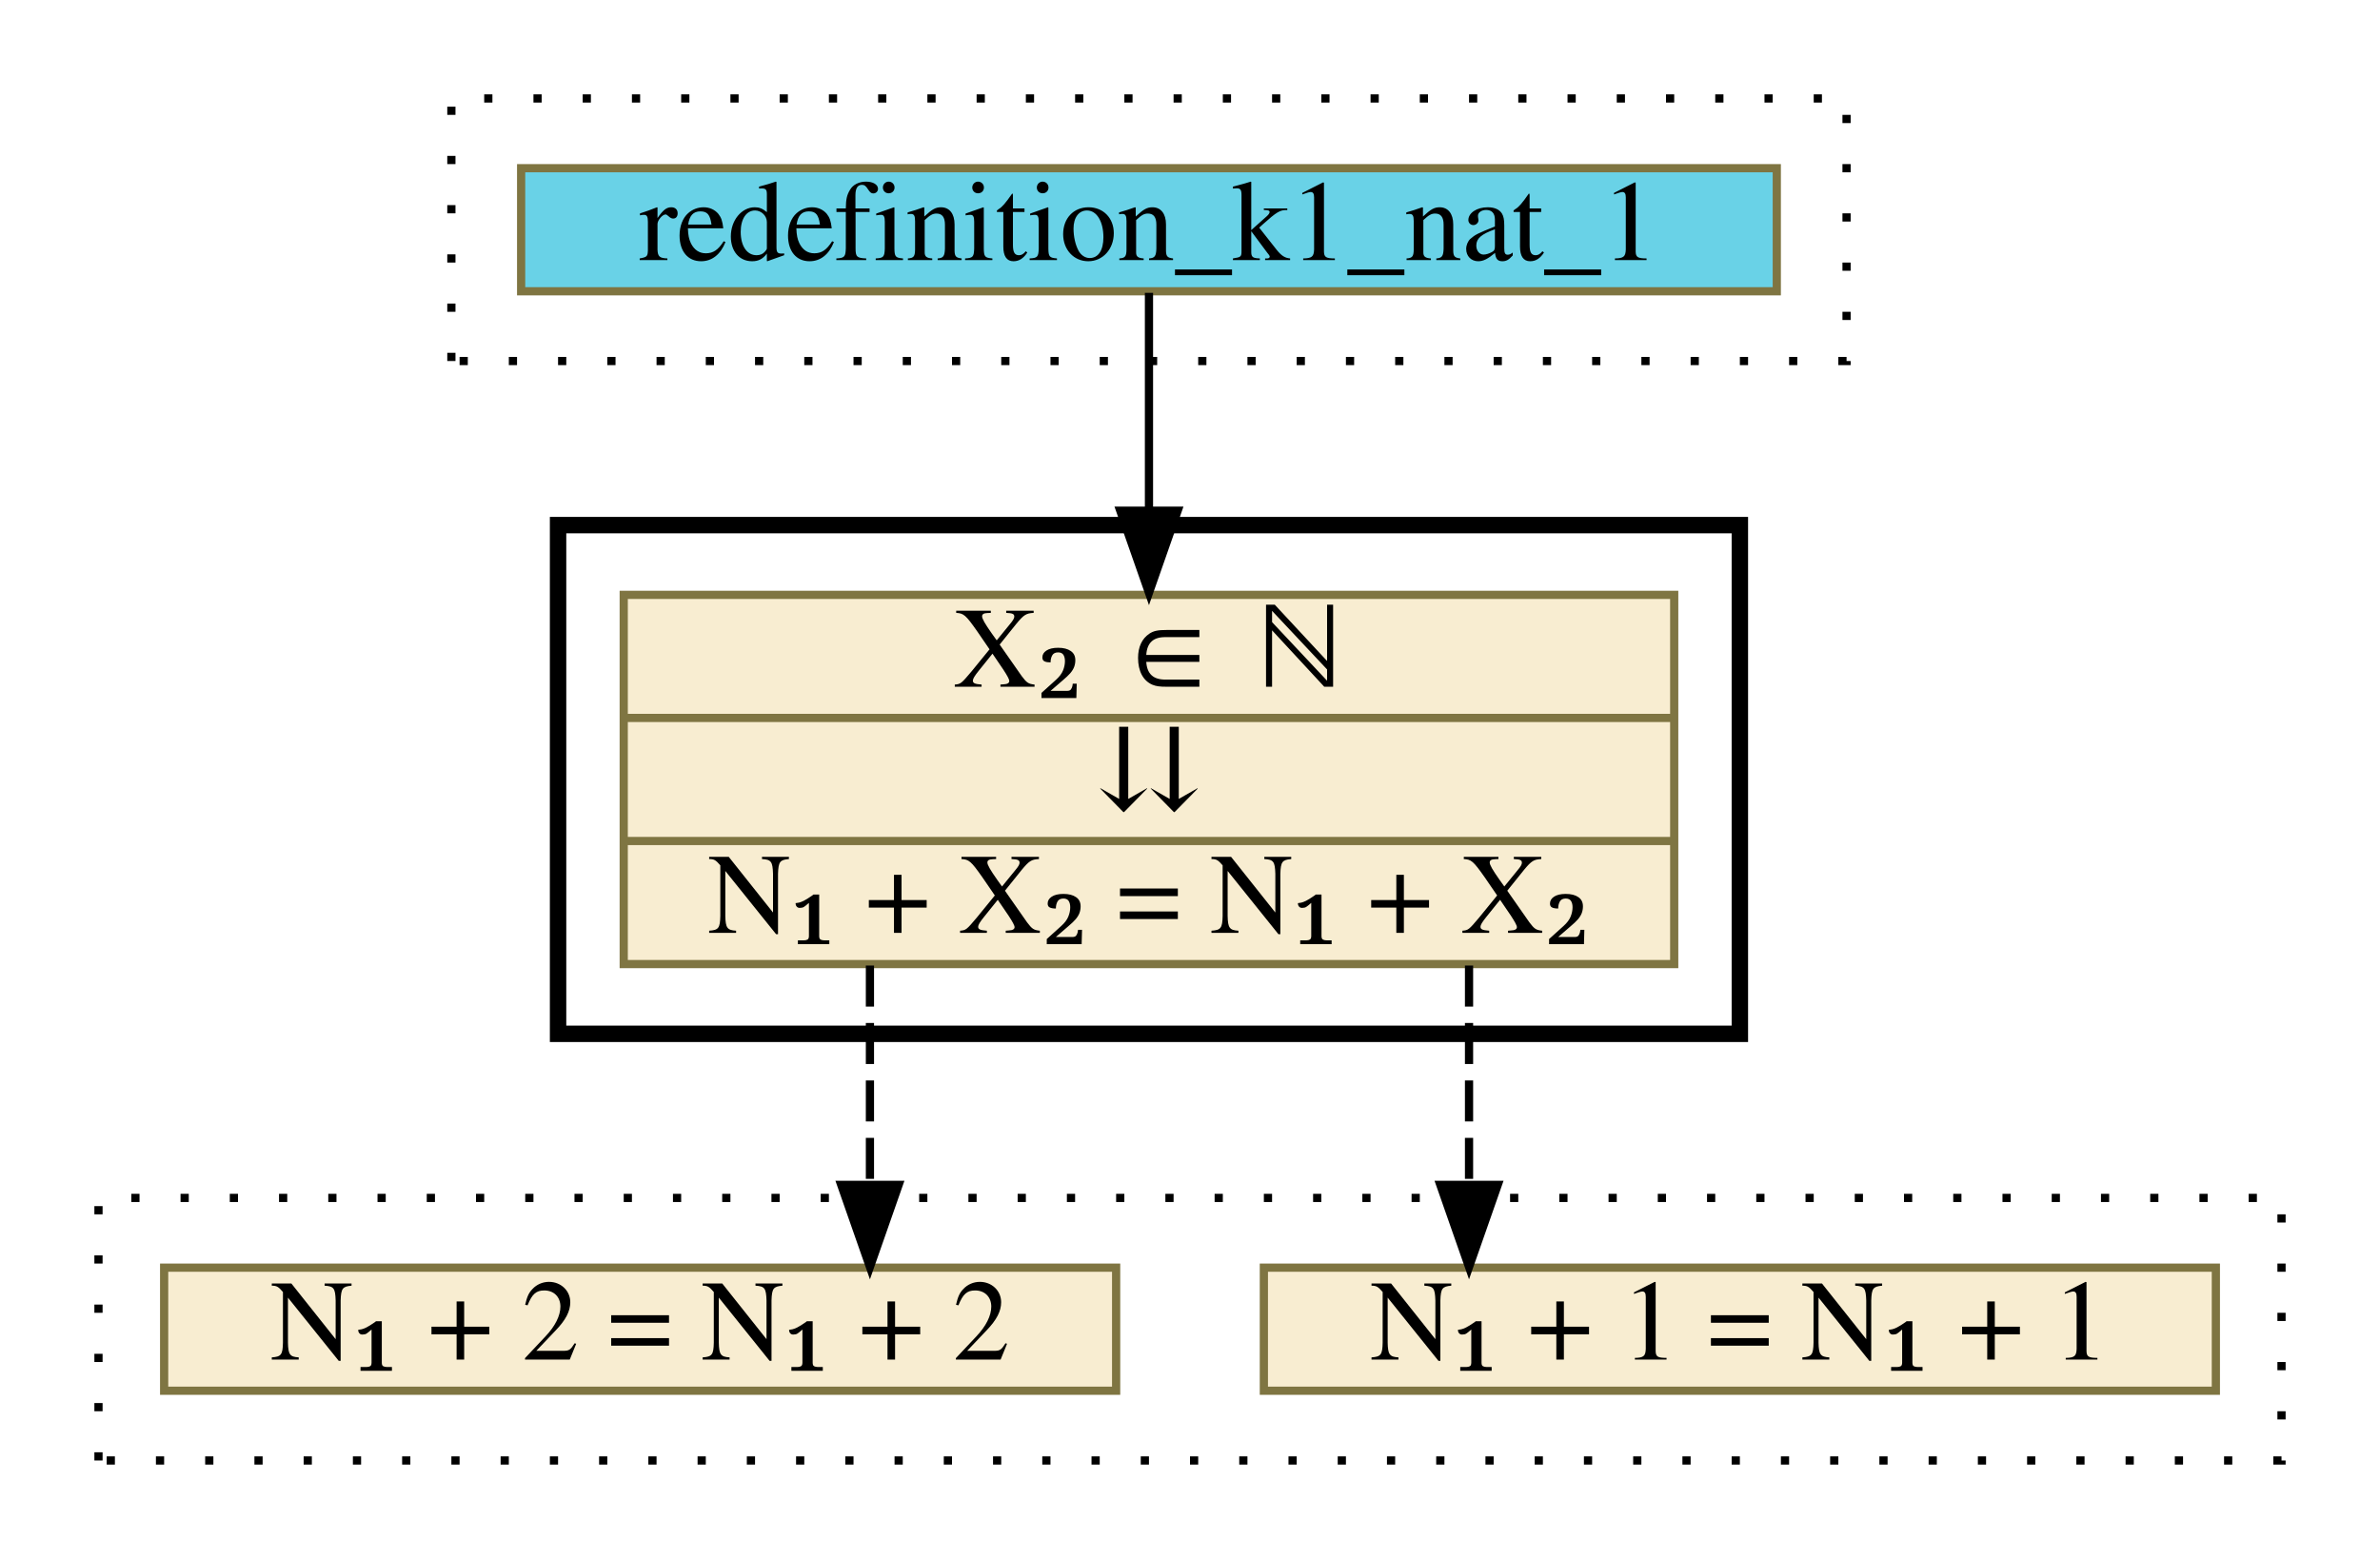
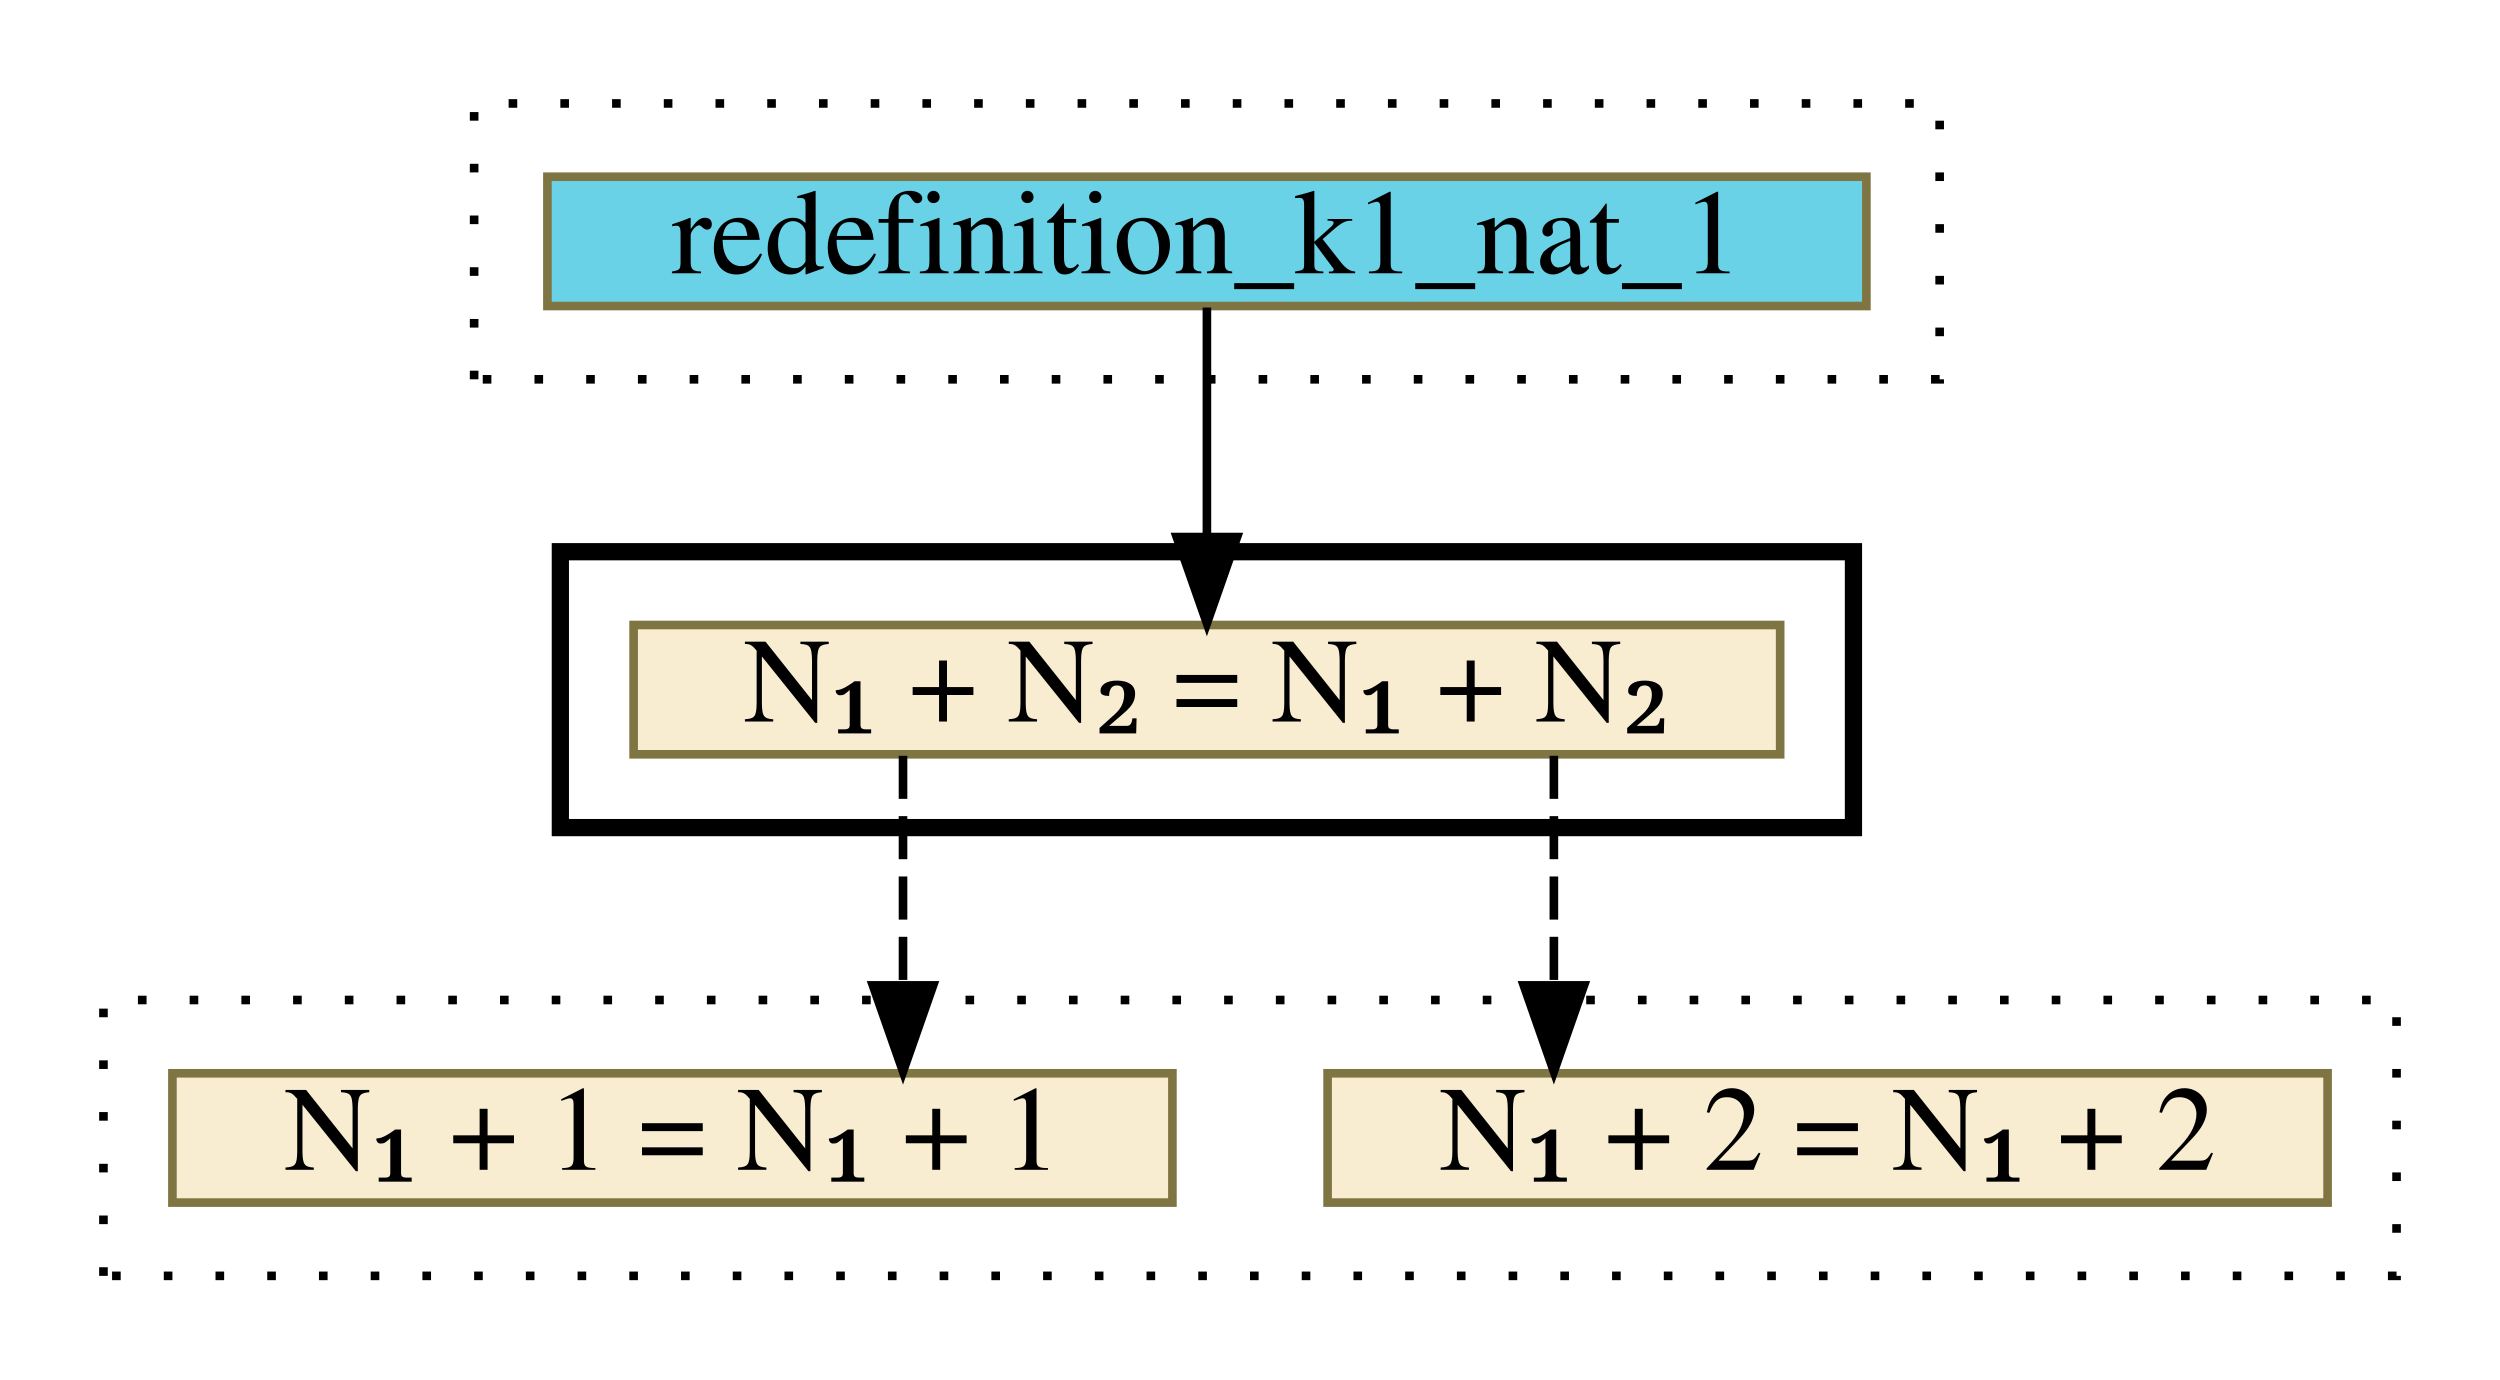
- <svg xmlns="http://www.w3.org/2000/svg" xmlns:xlink="http://www.w3.org/1999/xlink" width="290pt" height="190pt" viewBox="0.00 0.00 290.00 190.00">
-   <g id="graph0" class="graph" transform="scale(1 1) rotate(0) translate(4 186)">
+ <svg xmlns="http://www.w3.org/2000/svg" xmlns:xlink="http://www.w3.org/1999/xlink" width="290pt" height="160pt" viewBox="0.00 0.00 290.00 160.00">
+   <g id="graph0" class="graph" transform="scale(1 1) rotate(0) translate(4 156)">
    <g id="clust1" class="cluster">
-       <polygon fill="transparent" stroke="black" stroke-dasharray="1,5" points="51,-142 51,-174 221,-174 221,-142 51,-142" />
+       <polygon fill="transparent" stroke="black" stroke-dasharray="1,5" points="51,-112 51,-144 221,-144 221,-112 51,-112" />
    </g>
    <g id="clust2" class="cluster">
-       <polygon fill="transparent" stroke="black" stroke-width="2" points="64,-60 64,-122 208,-122 208,-60 64,-60" />
+       <polygon fill="transparent" stroke="black" stroke-width="2" points="61,-60 61,-92 211,-92 211,-60 61,-60" />
    </g>
    <g id="clust3" class="cluster">
      <polygon fill="transparent" stroke="black" stroke-dasharray="1,5" points="8,-8 8,-40 274,-40 274,-8 8,-8" />
    </g>
    <g id="node1" class="node">
      <g id="a_node1">
        <a xlink:href="redefinition_k1_nat_1.html" xlink:title="redefinition_k1_nat_1" target="_vizar">
-           <polygon fill="#69d2e7" stroke="#7f7542" points="59.5,-150.5 59.5,-165.5 212.5,-165.5 212.5,-150.5 59.5,-150.5" />
-           <text text-anchor="middle" x="136" y="-154.3" font-family="Times,serif" font-size="14.00">redefinition_k1_nat_1</text>
+           <polygon fill="#69d2e7" stroke="#7f7542" points="59.5,-120.5 59.5,-135.5 212.5,-135.5 212.5,-120.5 59.5,-120.5" />
+           <text text-anchor="middle" x="136" y="-124.3" font-family="Times,serif" font-size="14.00">redefinition_k1_nat_1</text>
        </a>
      </g>
    </g>
    <g id="node2" class="node">
      <g id="a_node2">
-         <a xlink:href="c_0_76.html" xlink:title="{X₂ ∈ ℕ|⇊|N₁ + X₂ = N₁ + X₂}" target="_vizar">
-           <polygon fill="#f8edd1" stroke="#7f7542" points="72,-68.5 72,-113.5 200,-113.5 200,-68.5 72,-68.5" />
-           <text text-anchor="middle" x="136" y="-102.3" font-family="Times,serif" font-size="14.00">X₂ ∈ ℕ</text>
-           <polyline fill="none" stroke="#7f7542" points="72,-98.5 200,-98.5 " />
-           <text text-anchor="middle" x="136" y="-87.3" font-family="Times,serif" font-size="14.00">⇊</text>
-           <polyline fill="none" stroke="#7f7542" points="72,-83.5 200,-83.5 " />
-           <text text-anchor="middle" x="136" y="-72.3" font-family="Times,serif" font-size="14.00">N₁ + X₂ = N₁ + X₂</text>
+         <a xlink:href="c_0_76.html" xlink:title="{N₁ + N₂ = N₁ + N₂}" target="_vizar">
+           <polygon fill="#f8edd1" stroke="#7f7542" points="69.5,-68.5 69.5,-83.5 202.5,-83.5 202.5,-68.5 69.5,-68.5" />
+           <text text-anchor="middle" x="136" y="-72.3" font-family="Times,serif" font-size="14.00">N₁ + N₂ = N₁ + N₂</text>
        </a>
      </g>
    </g>
    <g id="edge1" class="edge">
-       <path fill="none" stroke="black" d="M136,-150.31C136,-150.31 136,-123.76 136,-123.76" />
-       <polygon fill="black" stroke="black" points="139.5,-123.76 136,-113.76 132.5,-123.76 139.5,-123.76" />
+       <path fill="none" stroke="black" d="M136,-120.33C136,-120.33 136,-93.7 136,-93.7" />
+       <polygon fill="black" stroke="black" points="139.5,-93.7 136,-83.7 132.5,-93.7 139.5,-93.7" />
    </g>
    <g id="node3" class="node">
      <g id="a_node3">
-         <a xlink:href="c_0_130.html" xlink:title="{N₁ + 1 = N₁ + 1}" target="_vizar">
+         <a xlink:href="c_0_161.html" xlink:title="{N₁ + 2 = N₁ + 2}" target="_vizar">
          <polygon fill="#f8edd1" stroke="#7f7542" points="150,-16.5 150,-31.5 266,-31.5 266,-16.5 150,-16.5" />
-           <text text-anchor="middle" x="208" y="-20.3" font-family="Times,serif" font-size="14.00">N₁ + 1 = N₁ + 1</text>
+           <text text-anchor="middle" x="208" y="-20.3" font-family="Times,serif" font-size="14.00">N₁ + 2 = N₁ + 2</text>
        </a>
      </g>
    </g>
    <g id="edge2" class="edge">
-       <path fill="none" stroke="black" stroke-dasharray="5,2" d="M175,-68.32C175,-68.32 175,-41.59 175,-41.59" />
-       <polygon fill="black" stroke="black" points="178.5,-41.59 175,-31.59 171.5,-41.59 178.5,-41.59" />
+       <path fill="none" stroke="black" stroke-dasharray="5,2" d="M176.25,-68.33C176.25,-68.33 176.25,-41.7 176.25,-41.7" />
+       <polygon fill="black" stroke="black" points="179.75,-41.7 176.25,-31.7 172.75,-41.7 179.75,-41.7" />
    </g>
    <g id="node4" class="node">
      <g id="a_node4">
-         <a xlink:href="c_0_161.html" xlink:title="{N₁ + 2 = N₁ + 2}" target="_vizar">
+         <a xlink:href="c_0_130.html" xlink:title="{N₁ + 1 = N₁ + 1}" target="_vizar">
          <polygon fill="#f8edd1" stroke="#7f7542" points="16,-16.5 16,-31.5 132,-31.5 132,-16.5 16,-16.5" />
-           <text text-anchor="middle" x="74" y="-20.3" font-family="Times,serif" font-size="14.00">N₁ + 2 = N₁ + 2</text>
+           <text text-anchor="middle" x="74" y="-20.3" font-family="Times,serif" font-size="14.00">N₁ + 1 = N₁ + 1</text>
        </a>
      </g>
    </g>
    <g id="edge3" class="edge">
-       <path fill="none" stroke="black" stroke-dasharray="5,2" d="M102,-68.32C102,-68.32 102,-41.59 102,-41.59" />
-       <polygon fill="black" stroke="black" points="105.5,-41.59 102,-31.59 98.5,-41.59 105.5,-41.59" />
+       <path fill="none" stroke="black" stroke-dasharray="5,2" d="M100.75,-68.33C100.75,-68.33 100.75,-41.7 100.75,-41.7" />
+       <polygon fill="black" stroke="black" points="104.25,-41.7 100.75,-31.7 97.25,-41.7 104.25,-41.7" />
    </g>
  </g>
</svg>
